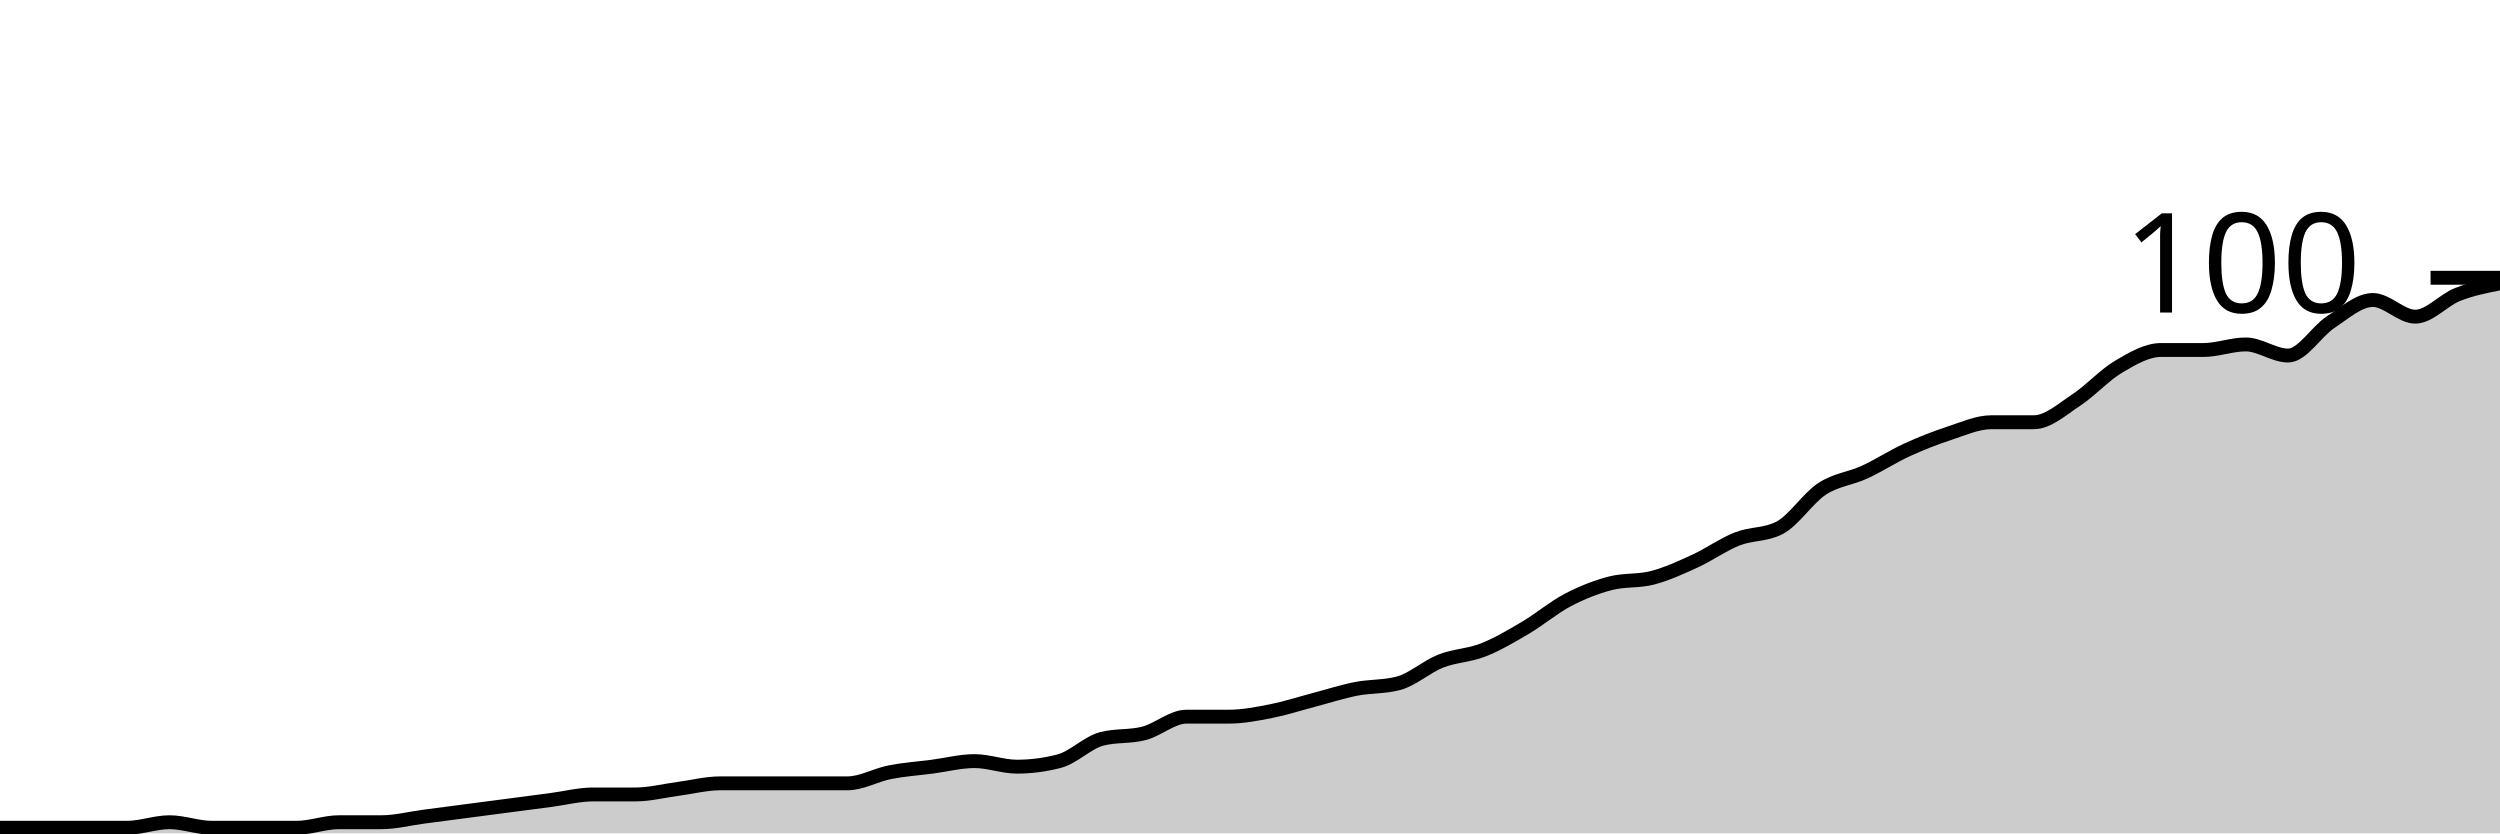
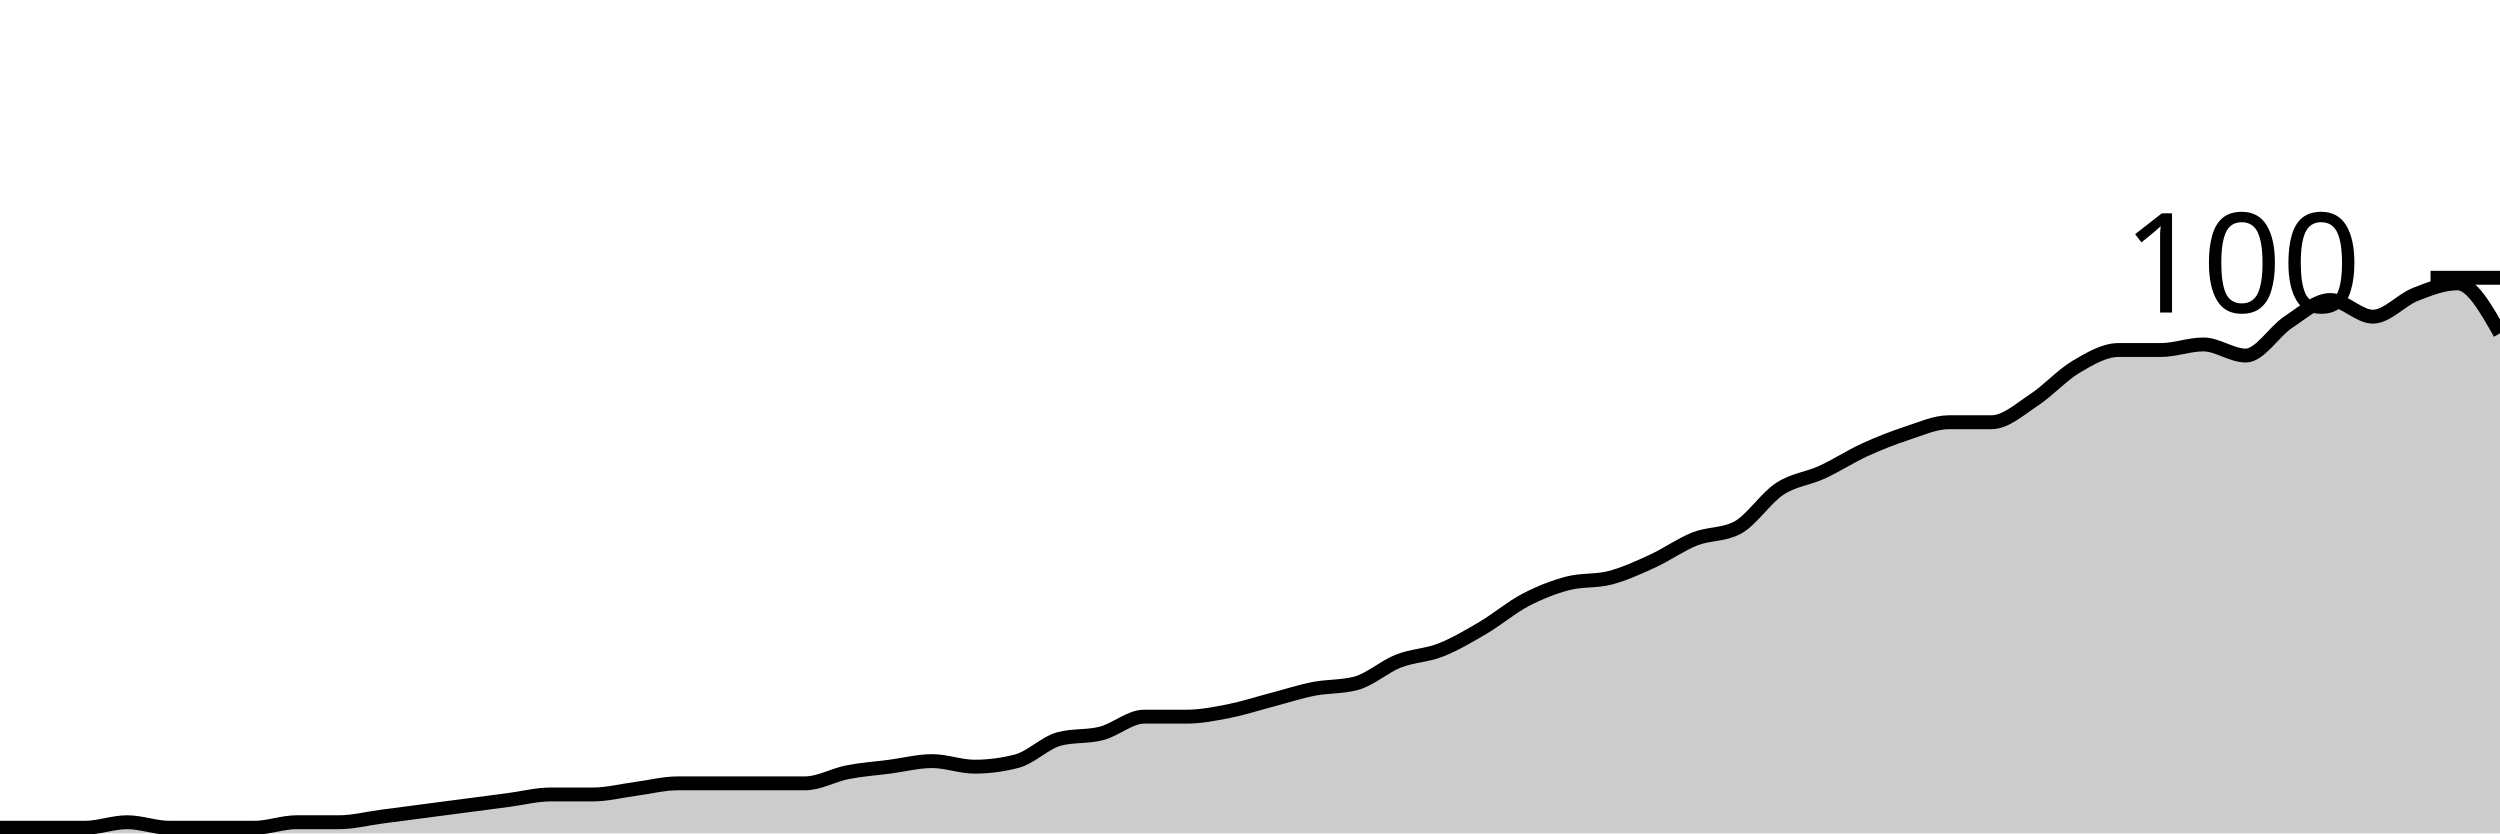
<svg xmlns="http://www.w3.org/2000/svg" viewBox="0 0 180 60">
  <g transform="translate(0,20)">
-     <path class="area" fill="rgba(0, 0, 0, 0.2)" d="M0,39.6C1.017,39.6,2.034,39.6,3.051,39.6C4.068,39.6,5.085,39.6,6.102,39.6C7.119,39.6,8.136,39.6,9.153,39.6C10.169,39.6,11.186,39.2,12.203,39.2C13.22,39.2,14.237,39.6,15.254,39.6C16.271,39.6,17.288,39.6,18.305,39.6C19.322,39.6,20.339,39.6,21.356,39.6C22.373,39.6,23.39,39.2,24.407,39.2C25.424,39.2,26.441,39.2,27.458,39.2C28.475,39.2,29.492,38.933,30.508,38.8C31.525,38.667,32.542,38.533,33.559,38.4C34.576,38.267,35.593,38.133,36.61,38C37.627,37.867,38.644,37.733,39.661,37.6C40.678,37.467,41.695,37.2,42.712,37.2C43.729,37.2,44.746,37.2,45.763,37.2C46.78,37.2,47.797,36.933,48.814,36.8C49.831,36.667,50.847,36.4,51.864,36.4C52.881,36.4,53.898,36.4,54.915,36.4C55.932,36.4,56.949,36.4,57.966,36.4C58.983,36.4,60,36.4,61.017,36.4C62.034,36.4,63.051,35.8,64.068,35.6C65.085,35.4,66.102,35.333,67.119,35.2C68.136,35.067,69.153,34.8,70.169,34.8C71.186,34.8,72.203,35.2,73.22,35.2C74.237,35.2,75.254,35.067,76.271,34.8C77.288,34.533,78.305,33.467,79.322,33.2C80.339,32.933,81.356,33.067,82.373,32.8C83.39,32.533,84.407,31.6,85.424,31.6C86.441,31.6,87.458,31.6,88.475,31.6C89.492,31.6,90.508,31.4,91.525,31.2C92.542,31,93.559,30.667,94.576,30.4C95.593,30.133,96.61,29.8,97.627,29.6C98.644,29.4,99.661,29.467,100.678,29.2C101.695,28.933,102.712,28,103.729,27.6C104.746,27.2,105.763,27.2,106.78,26.8C107.797,26.4,108.814,25.8,109.831,25.2C110.847,24.6,111.864,23.733,112.881,23.2C113.898,22.667,114.915,22.267,115.932,22C116.949,21.733,117.966,21.867,118.983,21.6C120,21.333,121.017,20.867,122.034,20.4C123.051,19.933,124.068,19.2,125.085,18.8C126.102,18.4,127.119,18.533,128.136,18C129.153,17.467,130.169,15.867,131.186,15.2C132.203,14.533,133.22,14.467,134.237,14C135.254,13.533,136.271,12.867,137.288,12.4C138.305,11.933,139.322,11.533,140.339,11.2C141.356,10.867,142.373,10.4,143.39,10.4C144.407,10.4,145.424,10.4,146.441,10.4C147.458,10.4,148.475,9.467,149.492,8.8C150.508,8.133,151.525,7,152.542,6.4C153.559,5.8,154.576,5.2,155.593,5.2C156.61,5.2,157.627,5.2,158.644,5.2C159.661,5.2,160.678,4.8,161.695,4.8C162.712,4.8,163.729,5.6,164.746,5.6C165.763,5.6,166.78,3.867,167.797,3.2C168.814,2.533,169.831,1.6,170.847,1.6C171.864,1.6,172.881,2.8,173.898,2.8C174.915,2.8,175.932,1.6,176.949,1.2C177.966,0.8,178.983,0.6,180,0.4L180,40C178.983,40,177.966,40,176.949,40C175.932,40,174.915,40,173.898,40C172.881,40,171.864,40,170.847,40C169.831,40,168.814,40,167.797,40C166.78,40,165.763,40,164.746,40C163.729,40,162.712,40,161.695,40C160.678,40,159.661,40,158.644,40C157.627,40,156.61,40,155.593,40C154.576,40,153.559,40,152.542,40C151.525,40,150.508,40,149.492,40C148.475,40,147.458,40,146.441,40C145.424,40,144.407,40,143.39,40C142.373,40,141.356,40,140.339,40C139.322,40,138.305,40,137.288,40C136.271,40,135.254,40,134.237,40C133.22,40,132.203,40,131.186,40C130.169,40,129.153,40,128.136,40C127.119,40,126.102,40,125.085,40C124.068,40,123.051,40,122.034,40C121.017,40,120,40,118.983,40C117.966,40,116.949,40,115.932,40C114.915,40,113.898,40,112.881,40C111.864,40,110.847,40,109.831,40C108.814,40,107.797,40,106.78,40C105.763,40,104.746,40,103.729,40C102.712,40,101.695,40,100.678,40C99.661,40,98.644,40,97.627,40C96.61,40,95.593,40,94.576,40C93.559,40,92.542,40,91.525,40C90.508,40,89.492,40,88.475,40C87.458,40,86.441,40,85.424,40C84.407,40,83.39,40,82.373,40C81.356,40,80.339,40,79.322,40C78.305,40,77.288,40,76.271,40C75.254,40,74.237,40,73.22,40C72.203,40,71.186,40,70.169,40C69.153,40,68.136,40,67.119,40C66.102,40,65.085,40,64.068,40C63.051,40,62.034,40,61.017,40C60,40,58.983,40,57.966,40C56.949,40,55.932,40,54.915,40C53.898,40,52.881,40,51.864,40C50.847,40,49.831,40,48.814,40C47.797,40,46.78,40,45.763,40C44.746,40,43.729,40,42.712,40C41.695,40,40.678,40,39.661,40C38.644,40,37.627,40,36.61,40C35.593,40,34.576,40,33.559,40C32.542,40,31.525,40,30.508,40C29.492,40,28.475,40,27.458,40C26.441,40,25.424,40,24.407,40C23.39,40,22.373,40,21.356,40C20.339,40,19.322,40,18.305,40C17.288,40,16.271,40,15.254,40C14.237,40,13.22,40,12.203,40C11.186,40,10.169,40,9.153,40C8.136,40,7.119,40,6.102,40C5.085,40,4.068,40,3.051,40C2.034,40,1.017,40,0,40Z" />
-     <path class="line" stroke="black" fill="none" d="M0,39.6C1.017,39.6,2.034,39.6,3.051,39.6C4.068,39.6,5.085,39.6,6.102,39.6C7.119,39.6,8.136,39.6,9.153,39.6C10.169,39.6,11.186,39.2,12.203,39.2C13.22,39.2,14.237,39.6,15.254,39.6C16.271,39.6,17.288,39.6,18.305,39.6C19.322,39.6,20.339,39.6,21.356,39.6C22.373,39.6,23.39,39.2,24.407,39.2C25.424,39.2,26.441,39.2,27.458,39.2C28.475,39.2,29.492,38.933,30.508,38.8C31.525,38.667,32.542,38.533,33.559,38.4C34.576,38.267,35.593,38.133,36.61,38C37.627,37.867,38.644,37.733,39.661,37.6C40.678,37.467,41.695,37.2,42.712,37.2C43.729,37.2,44.746,37.2,45.763,37.2C46.78,37.2,47.797,36.933,48.814,36.8C49.831,36.667,50.847,36.4,51.864,36.4C52.881,36.4,53.898,36.4,54.915,36.4C55.932,36.4,56.949,36.4,57.966,36.4C58.983,36.4,60,36.4,61.017,36.4C62.034,36.4,63.051,35.8,64.068,35.6C65.085,35.4,66.102,35.333,67.119,35.2C68.136,35.067,69.153,34.8,70.169,34.8C71.186,34.8,72.203,35.2,73.22,35.2C74.237,35.2,75.254,35.067,76.271,34.8C77.288,34.533,78.305,33.467,79.322,33.2C80.339,32.933,81.356,33.067,82.373,32.8C83.39,32.533,84.407,31.6,85.424,31.6C86.441,31.6,87.458,31.6,88.475,31.6C89.492,31.6,90.508,31.4,91.525,31.2C92.542,31,93.559,30.667,94.576,30.4C95.593,30.133,96.61,29.8,97.627,29.6C98.644,29.4,99.661,29.467,100.678,29.2C101.695,28.933,102.712,28,103.729,27.6C104.746,27.2,105.763,27.2,106.78,26.8C107.797,26.4,108.814,25.8,109.831,25.2C110.847,24.6,111.864,23.733,112.881,23.2C113.898,22.667,114.915,22.267,115.932,22C116.949,21.733,117.966,21.867,118.983,21.6C120,21.333,121.017,20.867,122.034,20.4C123.051,19.933,124.068,19.2,125.085,18.8C126.102,18.4,127.119,18.533,128.136,18C129.153,17.467,130.169,15.867,131.186,15.2C132.203,14.533,133.22,14.467,134.237,14C135.254,13.533,136.271,12.867,137.288,12.4C138.305,11.933,139.322,11.533,140.339,11.2C141.356,10.867,142.373,10.4,143.39,10.4C144.407,10.4,145.424,10.4,146.441,10.4C147.458,10.4,148.475,9.467,149.492,8.8C150.508,8.133,151.525,7,152.542,6.4C153.559,5.8,154.576,5.2,155.593,5.2C156.61,5.2,157.627,5.2,158.644,5.2C159.661,5.2,160.678,4.8,161.695,4.8C162.712,4.8,163.729,5.6,164.746,5.6C165.763,5.6,166.78,3.867,167.797,3.2C168.814,2.533,169.831,1.6,170.847,1.6C171.864,1.6,172.881,2.8,173.898,2.8C174.915,2.8,175.932,1.6,176.949,1.2C177.966,0.8,178.983,0.6,180,0.4" />
+     <path class="area" fill="rgba(0, 0, 0, 0.2)" d="M0,39.6C1.017,39.6,2.034,39.6,3.051,39.6C4.068,39.6,5.085,39.6,6.102,39.6C7.119,39.6,8.136,39.2,9.153,39.2C10.169,39.2,11.186,39.6,12.203,39.6C13.22,39.6,14.237,39.6,15.254,39.6C16.271,39.6,17.288,39.6,18.305,39.6C19.322,39.6,20.339,39.2,21.356,39.2C22.373,39.2,23.39,39.2,24.407,39.2C25.424,39.2,26.441,38.933,27.458,38.8C28.475,38.667,29.492,38.533,30.508,38.4C31.525,38.267,32.542,38.133,33.559,38C34.576,37.867,35.593,37.733,36.61,37.6C37.627,37.467,38.644,37.2,39.661,37.2C40.678,37.2,41.695,37.2,42.712,37.2C43.729,37.2,44.746,36.933,45.763,36.8C46.78,36.667,47.797,36.4,48.814,36.4C49.831,36.4,50.847,36.4,51.864,36.4C52.881,36.4,53.898,36.4,54.915,36.4C55.932,36.4,56.949,36.4,57.966,36.4C58.983,36.4,60,35.8,61.017,35.6C62.034,35.4,63.051,35.333,64.068,35.2C65.085,35.067,66.102,34.8,67.119,34.8C68.136,34.8,69.153,35.2,70.169,35.2C71.186,35.2,72.203,35.067,73.22,34.8C74.237,34.533,75.254,33.467,76.271,33.2C77.288,32.933,78.305,33.067,79.322,32.8C80.339,32.533,81.356,31.6,82.373,31.6C83.39,31.6,84.407,31.6,85.424,31.6C86.441,31.6,87.458,31.4,88.475,31.2C89.492,31,90.508,30.667,91.525,30.4C92.542,30.133,93.559,29.8,94.576,29.6C95.593,29.4,96.61,29.467,97.627,29.2C98.644,28.933,99.661,28,100.678,27.6C101.695,27.2,102.712,27.2,103.729,26.8C104.746,26.4,105.763,25.8,106.78,25.2C107.797,24.6,108.814,23.733,109.831,23.2C110.847,22.667,111.864,22.267,112.881,22C113.898,21.733,114.915,21.867,115.932,21.6C116.949,21.333,117.966,20.867,118.983,20.4C120,19.933,121.017,19.2,122.034,18.8C123.051,18.4,124.068,18.533,125.085,18C126.102,17.467,127.119,15.867,128.136,15.2C129.153,14.533,130.169,14.467,131.186,14C132.203,13.533,133.22,12.867,134.237,12.4C135.254,11.933,136.271,11.533,137.288,11.2C138.305,10.867,139.322,10.4,140.339,10.4C141.356,10.4,142.373,10.4,143.39,10.4C144.407,10.4,145.424,9.467,146.441,8.8C147.458,8.133,148.475,7,149.492,6.4C150.508,5.8,151.525,5.2,152.542,5.2C153.559,5.2,154.576,5.2,155.593,5.2C156.61,5.2,157.627,4.8,158.644,4.8C159.661,4.8,160.678,5.6,161.695,5.6C162.712,5.6,163.729,3.867,164.746,3.2C165.763,2.533,166.78,1.6,167.797,1.6C168.814,1.6,169.831,2.8,170.847,2.8C171.864,2.8,172.881,1.6,173.898,1.2C174.915,0.8,175.932,0.4,176.949,0.4C177.966,0.4,178.983,2.2,180,4L180,40C178.983,40,177.966,40,176.949,40C175.932,40,174.915,40,173.898,40C172.881,40,171.864,40,170.847,40C169.831,40,168.814,40,167.797,40C166.78,40,165.763,40,164.746,40C163.729,40,162.712,40,161.695,40C160.678,40,159.661,40,158.644,40C157.627,40,156.61,40,155.593,40C154.576,40,153.559,40,152.542,40C151.525,40,150.508,40,149.492,40C148.475,40,147.458,40,146.441,40C145.424,40,144.407,40,143.39,40C142.373,40,141.356,40,140.339,40C139.322,40,138.305,40,137.288,40C136.271,40,135.254,40,134.237,40C133.22,40,132.203,40,131.186,40C130.169,40,129.153,40,128.136,40C127.119,40,126.102,40,125.085,40C124.068,40,123.051,40,122.034,40C121.017,40,120,40,118.983,40C117.966,40,116.949,40,115.932,40C114.915,40,113.898,40,112.881,40C111.864,40,110.847,40,109.831,40C108.814,40,107.797,40,106.78,40C105.763,40,104.746,40,103.729,40C102.712,40,101.695,40,100.678,40C99.661,40,98.644,40,97.627,40C96.61,40,95.593,40,94.576,40C93.559,40,92.542,40,91.525,40C90.508,40,89.492,40,88.475,40C87.458,40,86.441,40,85.424,40C84.407,40,83.39,40,82.373,40C81.356,40,80.339,40,79.322,40C78.305,40,77.288,40,76.271,40C75.254,40,74.237,40,73.22,40C72.203,40,71.186,40,70.169,40C69.153,40,68.136,40,67.119,40C66.102,40,65.085,40,64.068,40C63.051,40,62.034,40,61.017,40C60,40,58.983,40,57.966,40C56.949,40,55.932,40,54.915,40C53.898,40,52.881,40,51.864,40C50.847,40,49.831,40,48.814,40C47.797,40,46.78,40,45.763,40C44.746,40,43.729,40,42.712,40C41.695,40,40.678,40,39.661,40C38.644,40,37.627,40,36.61,40C35.593,40,34.576,40,33.559,40C32.542,40,31.525,40,30.508,40C29.492,40,28.475,40,27.458,40C26.441,40,25.424,40,24.407,40C23.39,40,22.373,40,21.356,40C20.339,40,19.322,40,18.305,40C17.288,40,16.271,40,15.254,40C14.237,40,13.22,40,12.203,40C11.186,40,10.169,40,9.153,40C8.136,40,7.119,40,6.102,40C5.085,40,4.068,40,3.051,40C2.034,40,1.017,40,0,40Z" />
+     <path class="line" stroke="black" fill="none" d="M0,39.6C1.017,39.6,2.034,39.6,3.051,39.6C4.068,39.6,5.085,39.6,6.102,39.6C7.119,39.6,8.136,39.2,9.153,39.2C10.169,39.2,11.186,39.6,12.203,39.6C13.22,39.6,14.237,39.6,15.254,39.6C16.271,39.6,17.288,39.6,18.305,39.6C19.322,39.6,20.339,39.2,21.356,39.2C22.373,39.2,23.39,39.2,24.407,39.2C25.424,39.2,26.441,38.933,27.458,38.8C28.475,38.667,29.492,38.533,30.508,38.4C31.525,38.267,32.542,38.133,33.559,38C34.576,37.867,35.593,37.733,36.61,37.6C37.627,37.467,38.644,37.2,39.661,37.2C40.678,37.2,41.695,37.2,42.712,37.2C43.729,37.2,44.746,36.933,45.763,36.8C46.78,36.667,47.797,36.4,48.814,36.4C49.831,36.4,50.847,36.4,51.864,36.4C52.881,36.4,53.898,36.4,54.915,36.4C55.932,36.4,56.949,36.4,57.966,36.4C58.983,36.4,60,35.8,61.017,35.6C62.034,35.4,63.051,35.333,64.068,35.2C65.085,35.067,66.102,34.8,67.119,34.8C68.136,34.8,69.153,35.2,70.169,35.2C71.186,35.2,72.203,35.067,73.22,34.8C74.237,34.533,75.254,33.467,76.271,33.2C77.288,32.933,78.305,33.067,79.322,32.8C80.339,32.533,81.356,31.6,82.373,31.6C83.39,31.6,84.407,31.6,85.424,31.6C86.441,31.6,87.458,31.4,88.475,31.2C89.492,31,90.508,30.667,91.525,30.4C92.542,30.133,93.559,29.8,94.576,29.6C95.593,29.4,96.61,29.467,97.627,29.2C98.644,28.933,99.661,28,100.678,27.6C101.695,27.2,102.712,27.2,103.729,26.8C104.746,26.4,105.763,25.8,106.78,25.2C107.797,24.6,108.814,23.733,109.831,23.2C110.847,22.667,111.864,22.267,112.881,22C113.898,21.733,114.915,21.867,115.932,21.6C116.949,21.333,117.966,20.867,118.983,20.4C120,19.933,121.017,19.2,122.034,18.8C123.051,18.4,124.068,18.533,125.085,18C126.102,17.467,127.119,15.867,128.136,15.2C129.153,14.533,130.169,14.467,131.186,14C132.203,13.533,133.22,12.867,134.237,12.4C135.254,11.933,136.271,11.533,137.288,11.2C138.305,10.867,139.322,10.4,140.339,10.4C141.356,10.4,142.373,10.4,143.39,10.4C144.407,10.4,145.424,9.467,146.441,8.8C147.458,8.133,148.475,7,149.492,6.4C150.508,5.8,151.525,5.2,152.542,5.2C153.559,5.2,154.576,5.2,155.593,5.2C156.61,5.2,157.627,4.8,158.644,4.8C159.661,4.8,160.678,5.6,161.695,5.6C162.712,5.6,163.729,3.867,164.746,3.2C165.763,2.533,166.78,1.6,167.797,1.6C168.814,1.6,169.831,2.8,170.847,2.8C171.864,2.8,172.881,1.6,173.898,1.2C174.915,0.8,175.932,0.4,176.949,0.4C177.966,0.4,178.983,2.2,180,4" />
    <path class="axis-ceiling" stroke-width="1" stroke="black" fill="none" d="M175,0L180,0" />
    <text class="axis-ceiling-label" font-family="sans-serif" text-anchor="end" font-size="10px" x="170" y="2.5">100</text>
  </g>
</svg>
